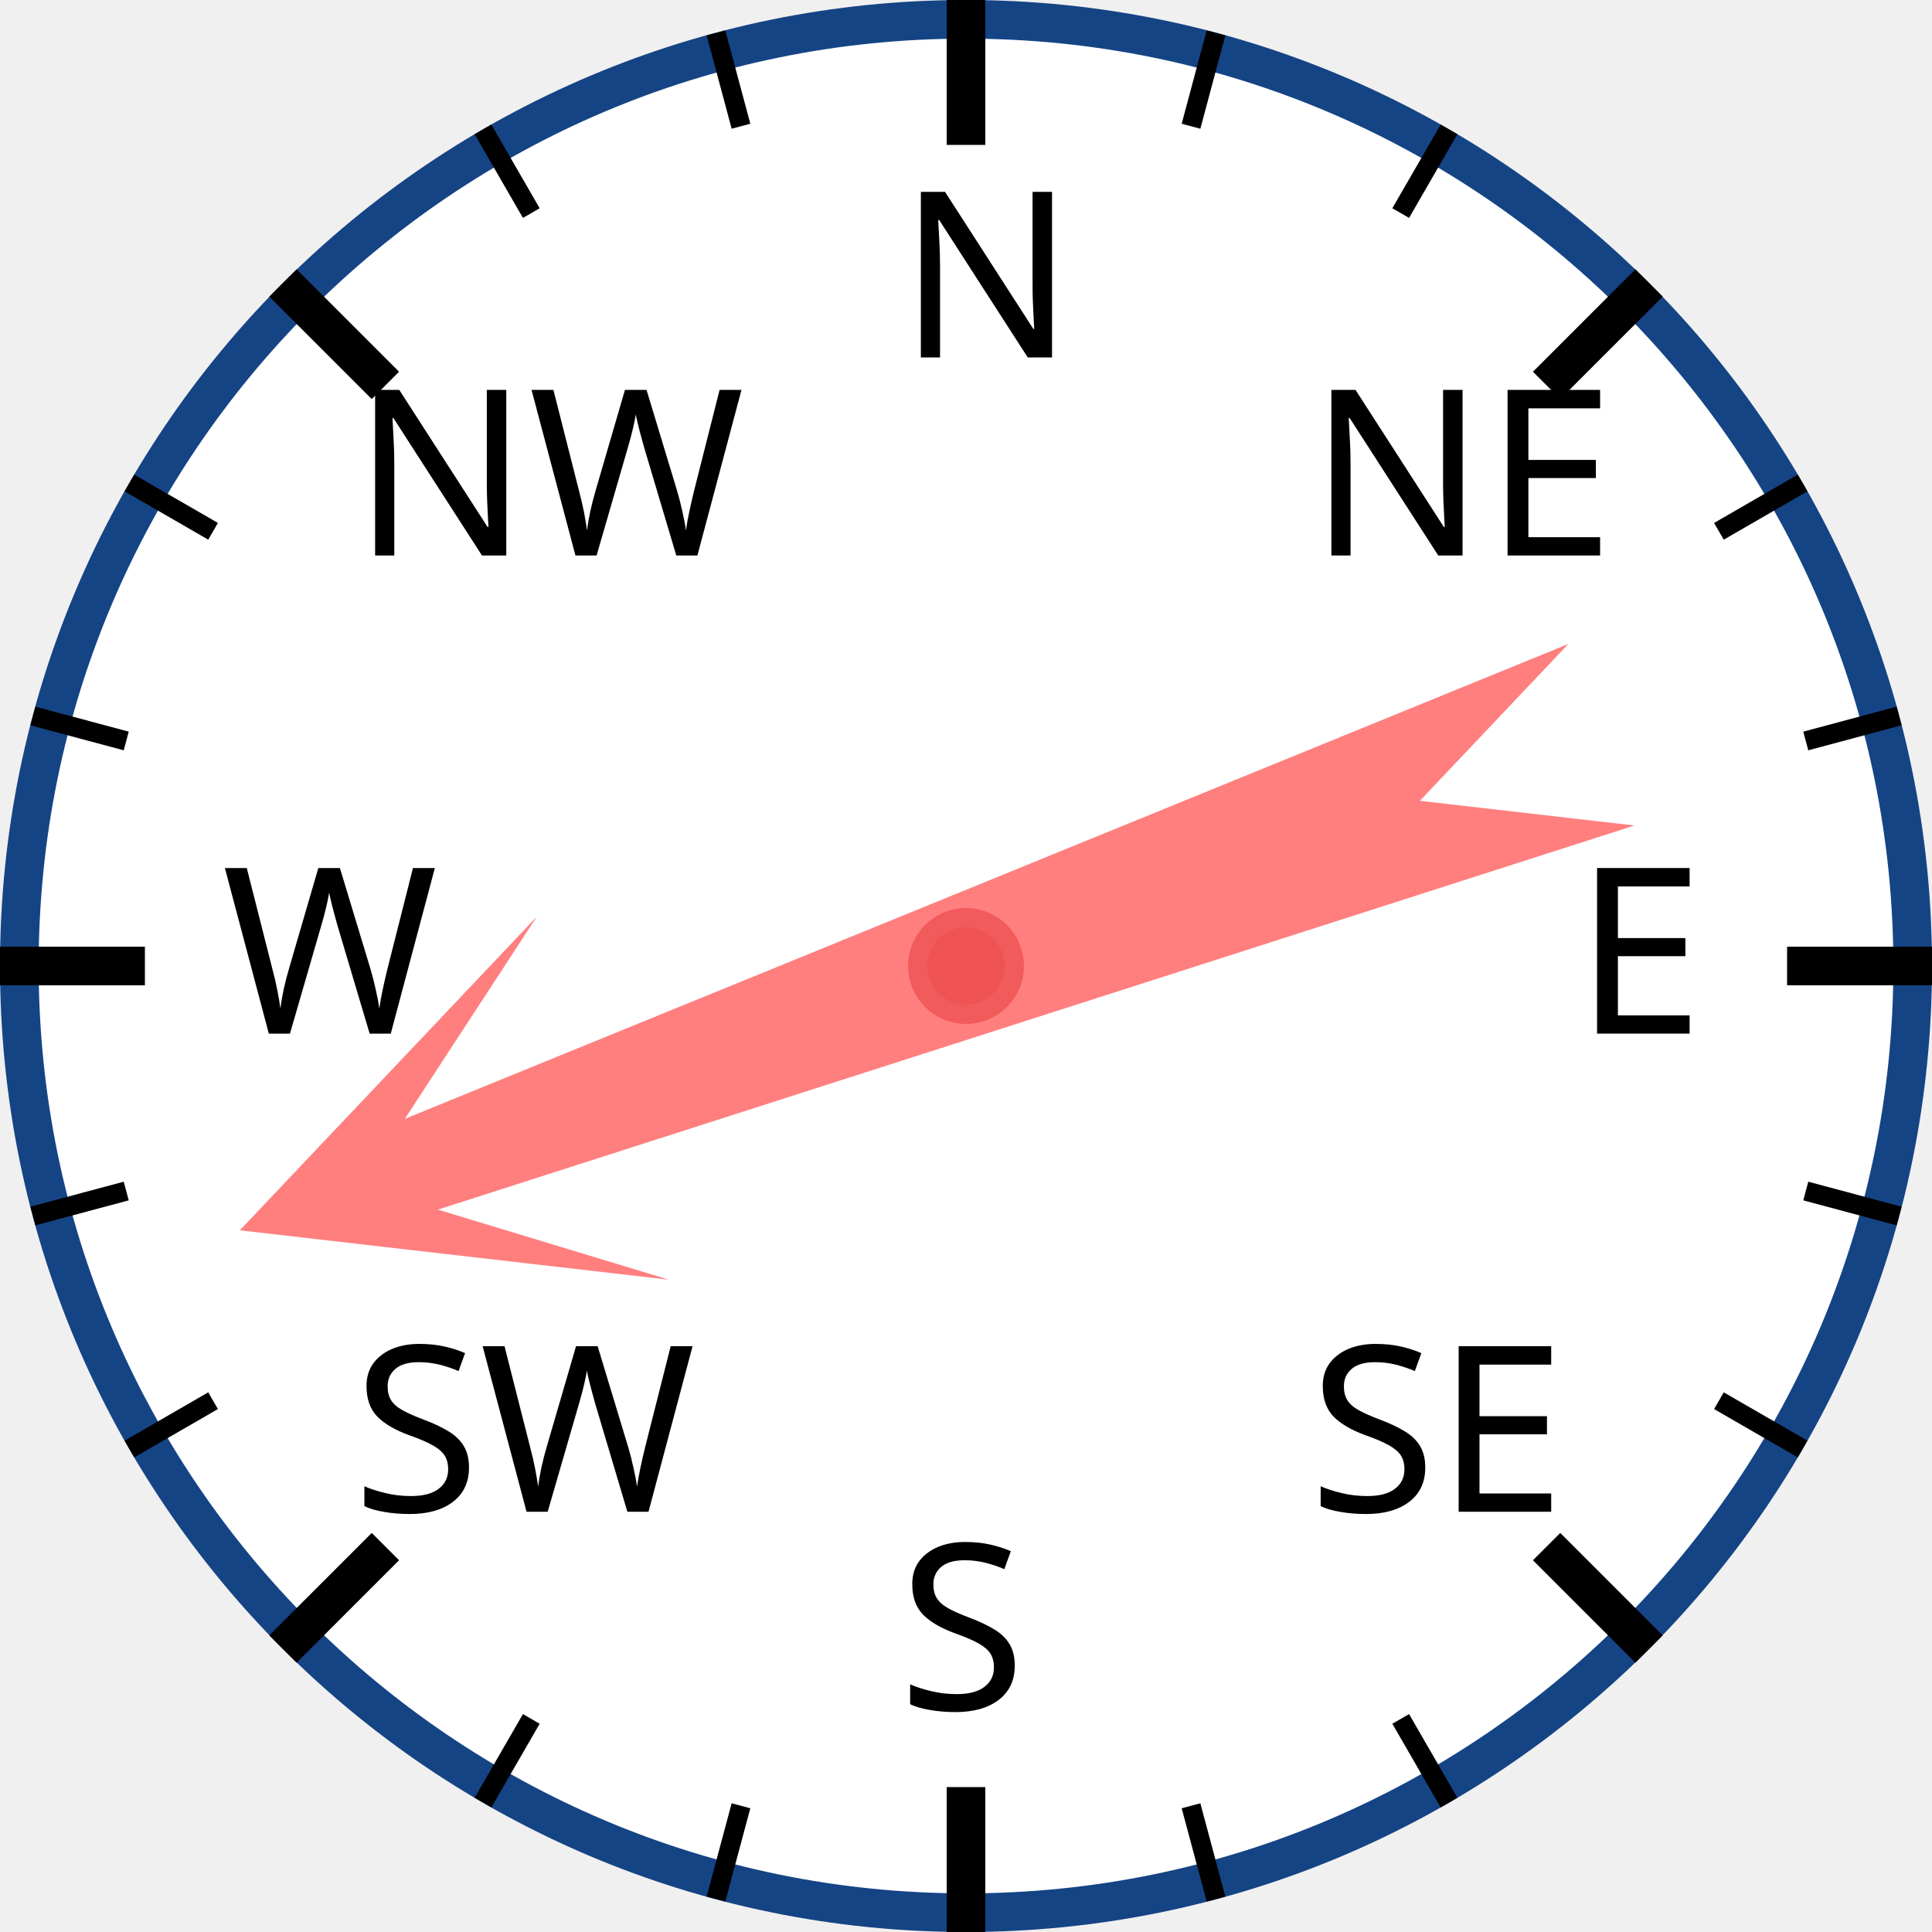
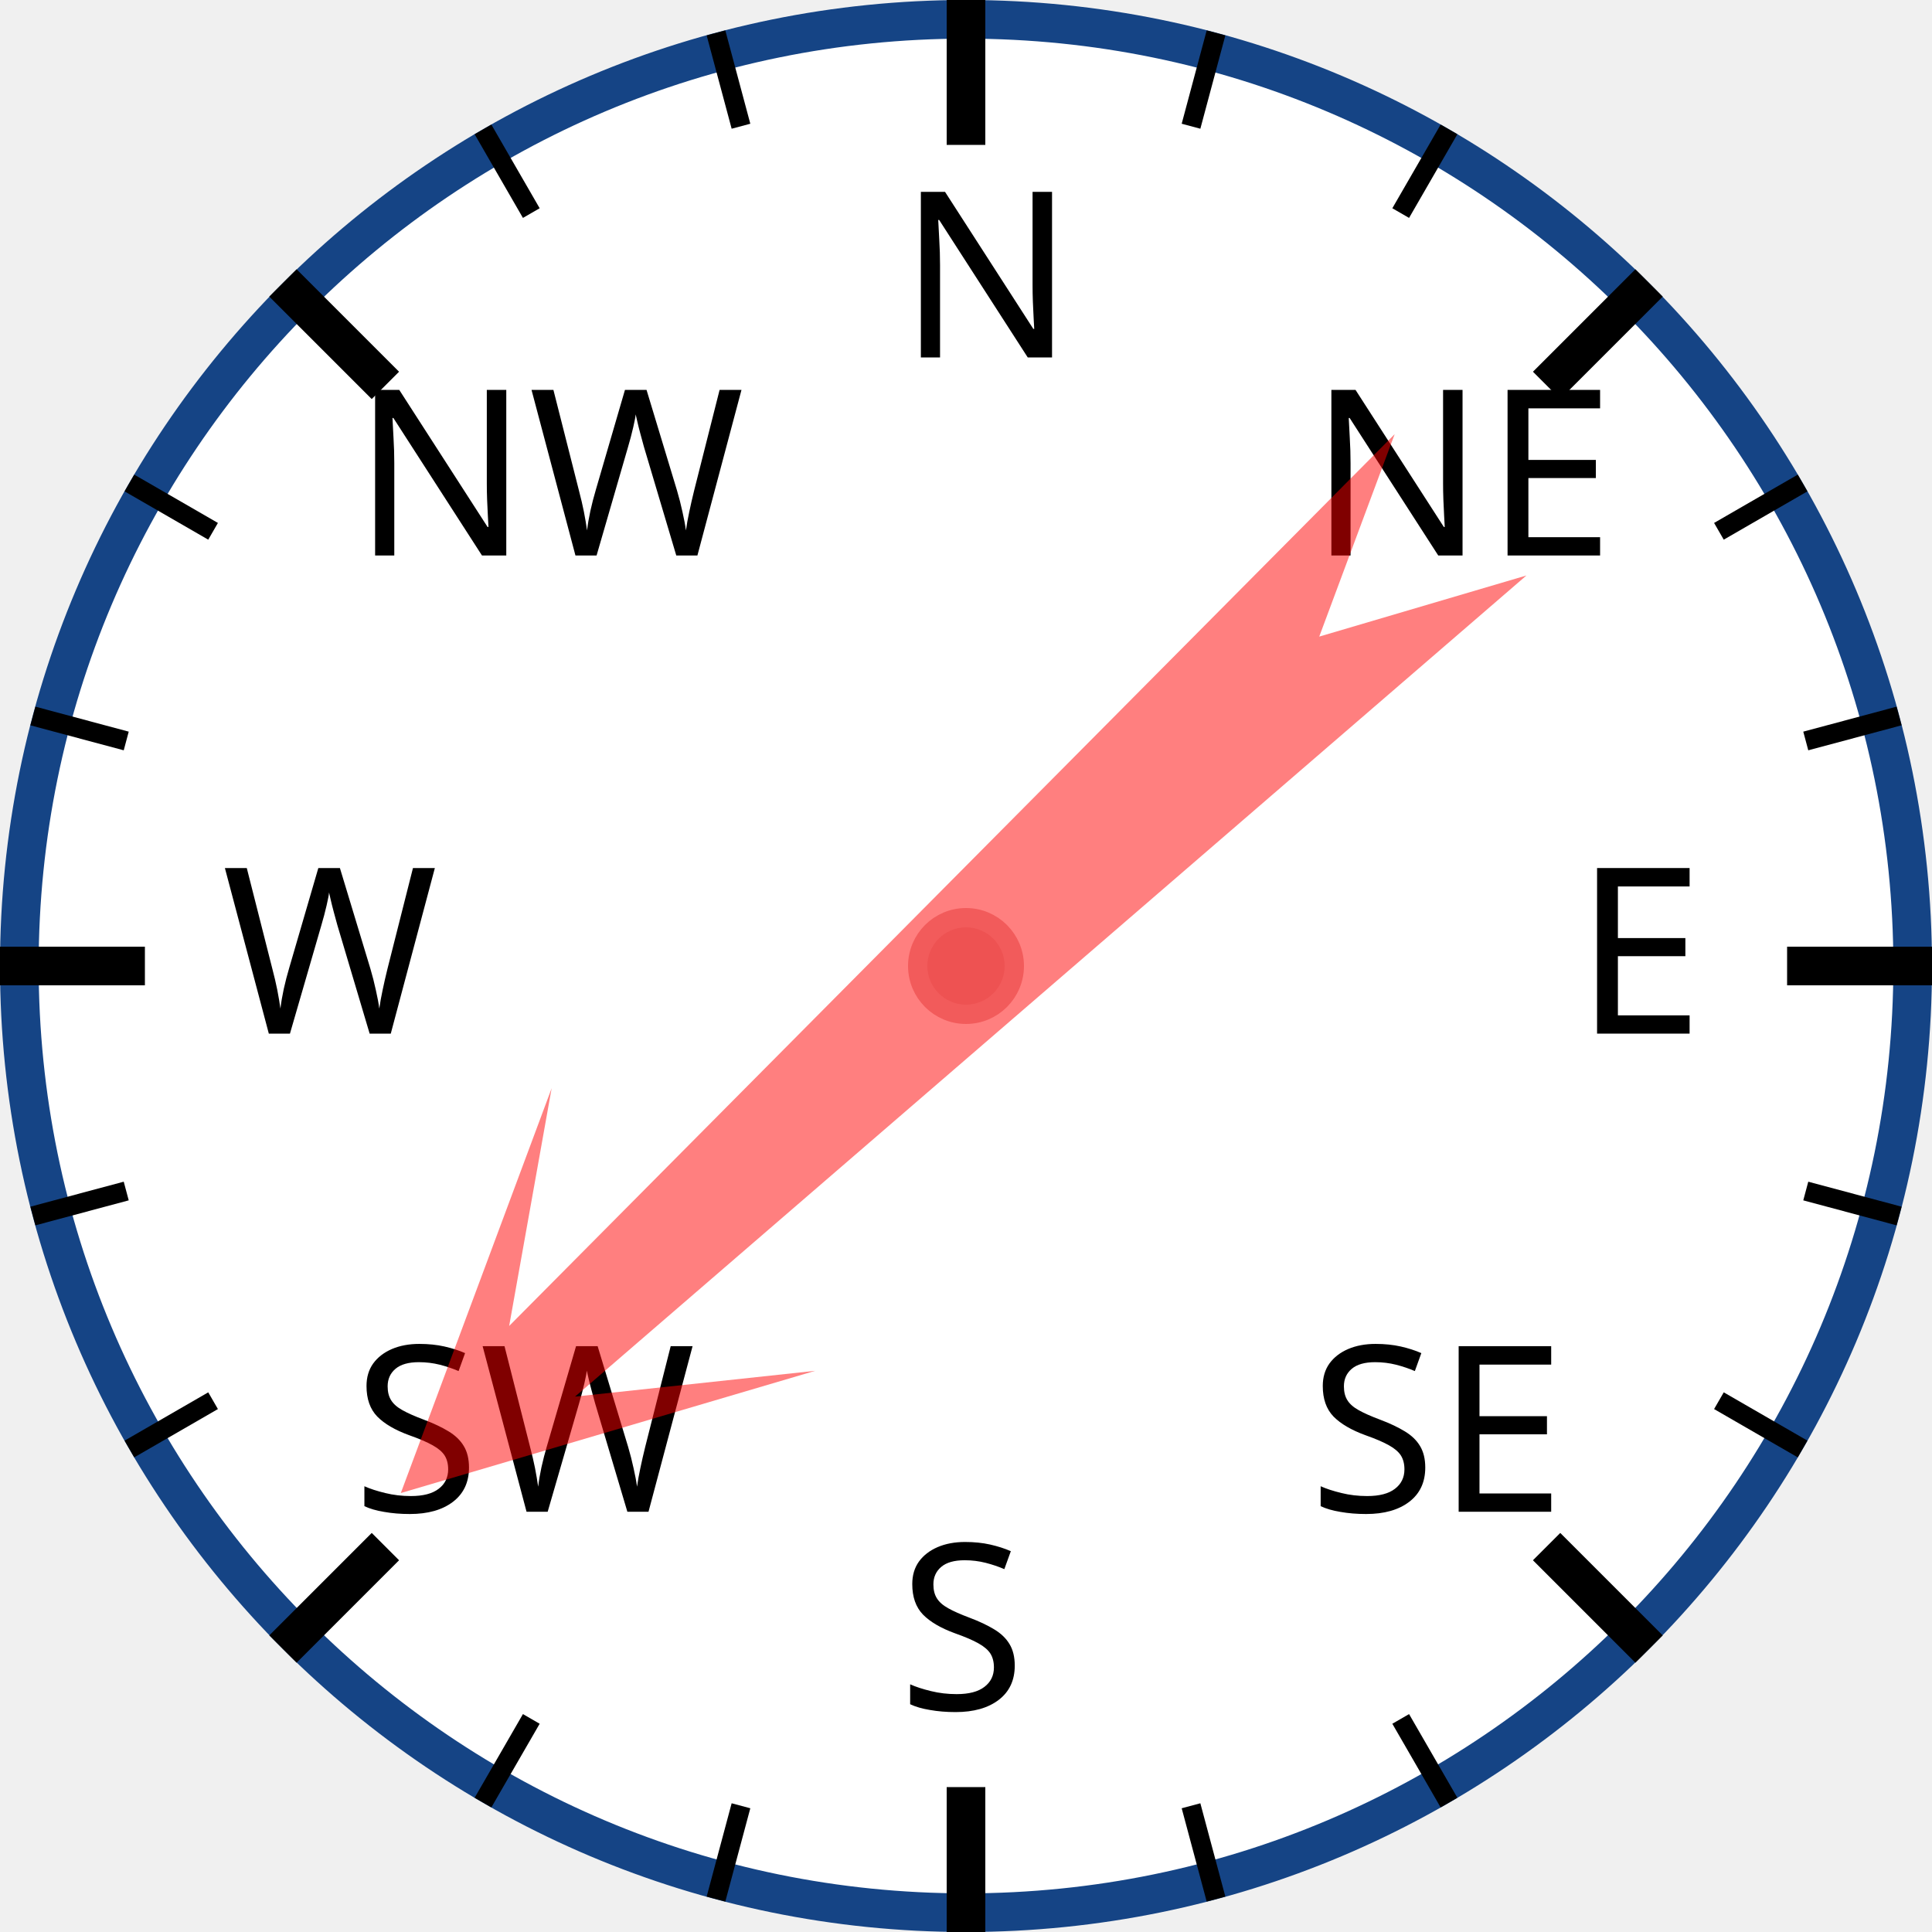
<svg xmlns="http://www.w3.org/2000/svg" width="120px" height="120px" viewBox="0 0 200 200">
  <circle cx="100" cy="100" r="98" style="fill: white; stroke: #154485; stroke-width: 4;" />
  <text x="93.0" y="37.0" style="font-family: sans-serif; font-size: 18pt;">N</text>
  <line x1="100.0" y1="0.0" x2="100.0" y2="15.0" style="stroke: black; stroke-width: 4;" />
  <line x1="74.118" y1="3.407" x2="76.706" y2="13.067" style="stroke: black; stroke-width: 2;" />
  <line x1="50" y1="13.397" x2="55" y2="22.058" style="stroke: black; stroke-width: 2;" />
  <text x="36.503" y="57.503" style="font-family: sans-serif; font-size: 18pt;">NW</text>
  <line x1="29.289" y1="29.289" x2="39.896" y2="39.896" style="stroke: black; stroke-width: 4;" />
  <line x1="13.397" y1="50" x2="22.058" y2="55" style="stroke: black; stroke-width: 2;" />
  <line x1="3.407" y1="74.118" x2="13.067" y2="76.706" style="stroke: black; stroke-width: 2;" />
  <text x="23.0" y="107.0" style="font-family: sans-serif; font-size: 18pt;">W</text>
  <line x1="0.0" y1="100.0" x2="15.0" y2="100.0" style="stroke: black; stroke-width: 4;" />
  <line x1="3.407" y1="125.882" x2="13.067" y2="123.294" style="stroke: black; stroke-width: 2;" />
  <line x1="13.397" y1="150" x2="22.058" y2="145" style="stroke: black; stroke-width: 2;" />
  <text x="36.503" y="156.497" style="font-family: sans-serif; font-size: 18pt;">SW</text>
  <line x1="29.289" y1="170.711" x2="39.896" y2="160.104" style="stroke: black; stroke-width: 4;" />
  <line x1="50" y1="186.603" x2="55" y2="177.942" style="stroke: black; stroke-width: 2;" />
  <line x1="74.118" y1="196.593" x2="76.706" y2="186.933" style="stroke: black; stroke-width: 2;" />
  <text x="93" y="177.0" style="font-family: sans-serif; font-size: 18pt;">S</text>
  <line x1="100" y1="200.0" x2="100" y2="185.0" style="stroke: black; stroke-width: 4;" />
  <line x1="125.882" y1="196.593" x2="123.294" y2="186.933" style="stroke: black; stroke-width: 2;" />
  <line x1="150.0" y1="186.603" x2="145.0" y2="177.942" style="stroke: black; stroke-width: 2;" />
  <text x="135.497" y="156.497" style="font-family: sans-serif; font-size: 18pt;">SE</text>
  <line x1="170.711" y1="170.711" x2="160.104" y2="160.104" style="stroke: black; stroke-width: 4;" />
  <line x1="186.603" y1="150" x2="177.942" y2="145" style="stroke: black; stroke-width: 2;" />
  <line x1="196.593" y1="125.882" x2="186.933" y2="123.294" style="stroke: black; stroke-width: 2;" />
  <text x="163.0" y="107" style="font-family: sans-serif; font-size: 18pt;">E</text>
  <line x1="200.0" y1="100" x2="185.0" y2="100" style="stroke: black; stroke-width: 4;" />
  <line x1="196.593" y1="74.118" x2="186.933" y2="76.706" style="stroke: black; stroke-width: 2;" />
  <line x1="186.603" y1="50" x2="177.942" y2="55" style="stroke: black; stroke-width: 2;" />
  <text x="135.497" y="57.503" style="font-family: sans-serif; font-size: 18pt;">NE</text>
  <line x1="170.711" y1="29.289" x2="160.104" y2="39.896" style="stroke: black; stroke-width: 4;" />
  <line x1="150" y1="13.397" x2="145" y2="22.058" style="stroke: black; stroke-width: 2;" />
  <line x1="125.882" y1="3.407" x2="123.294" y2="13.067" style="stroke: black; stroke-width: 2;" />
-   <polygon points="100 20 120 60 105 40 110 170 100 150 90 170 95 40 80 60" style="fill: red; fill-opacity: 0.5;" transform="rotate(250,100,100)" />
+   <polygon points="100 20 120 60 105 40 110 170 100 150 90 170 95 40 80 60" style="fill: red; fill-opacity: 0.5;" transform="rotate(227,100,100)" />
  <circle cx="100" cy="100" r="5" style="fill: #EE5252; stroke: #F25B5B; stroke-width: 2;" />
</svg>
